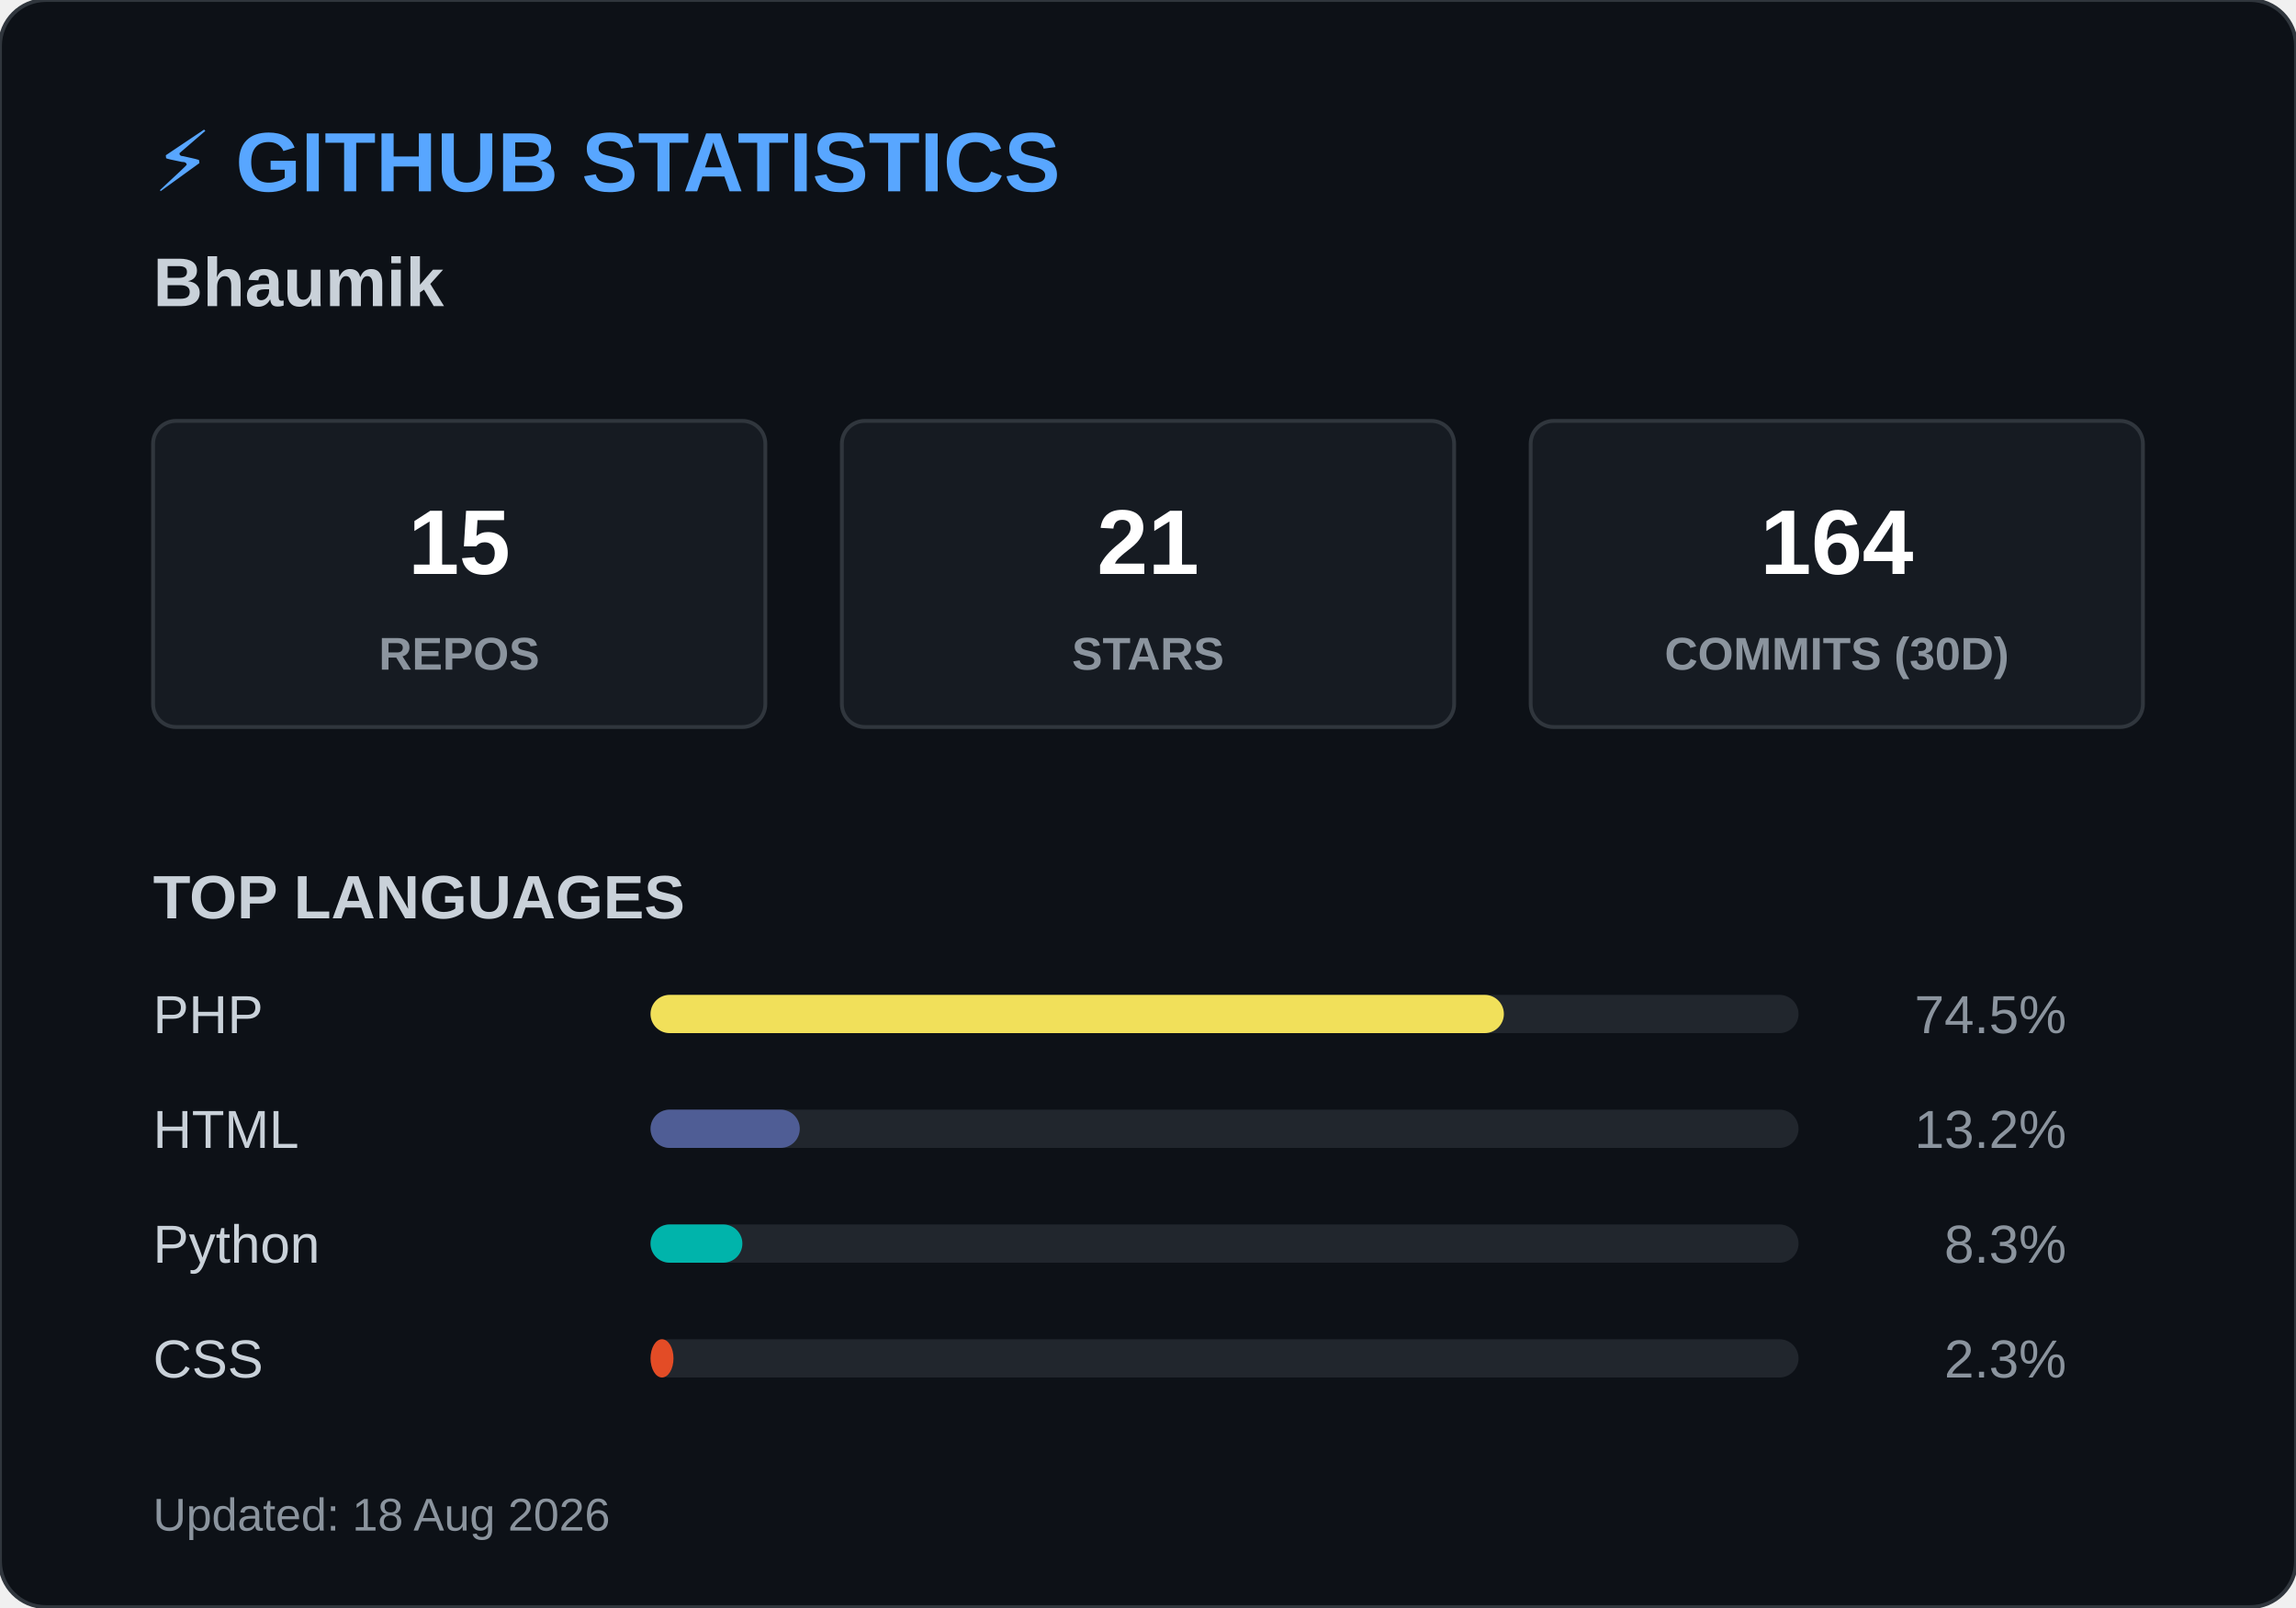
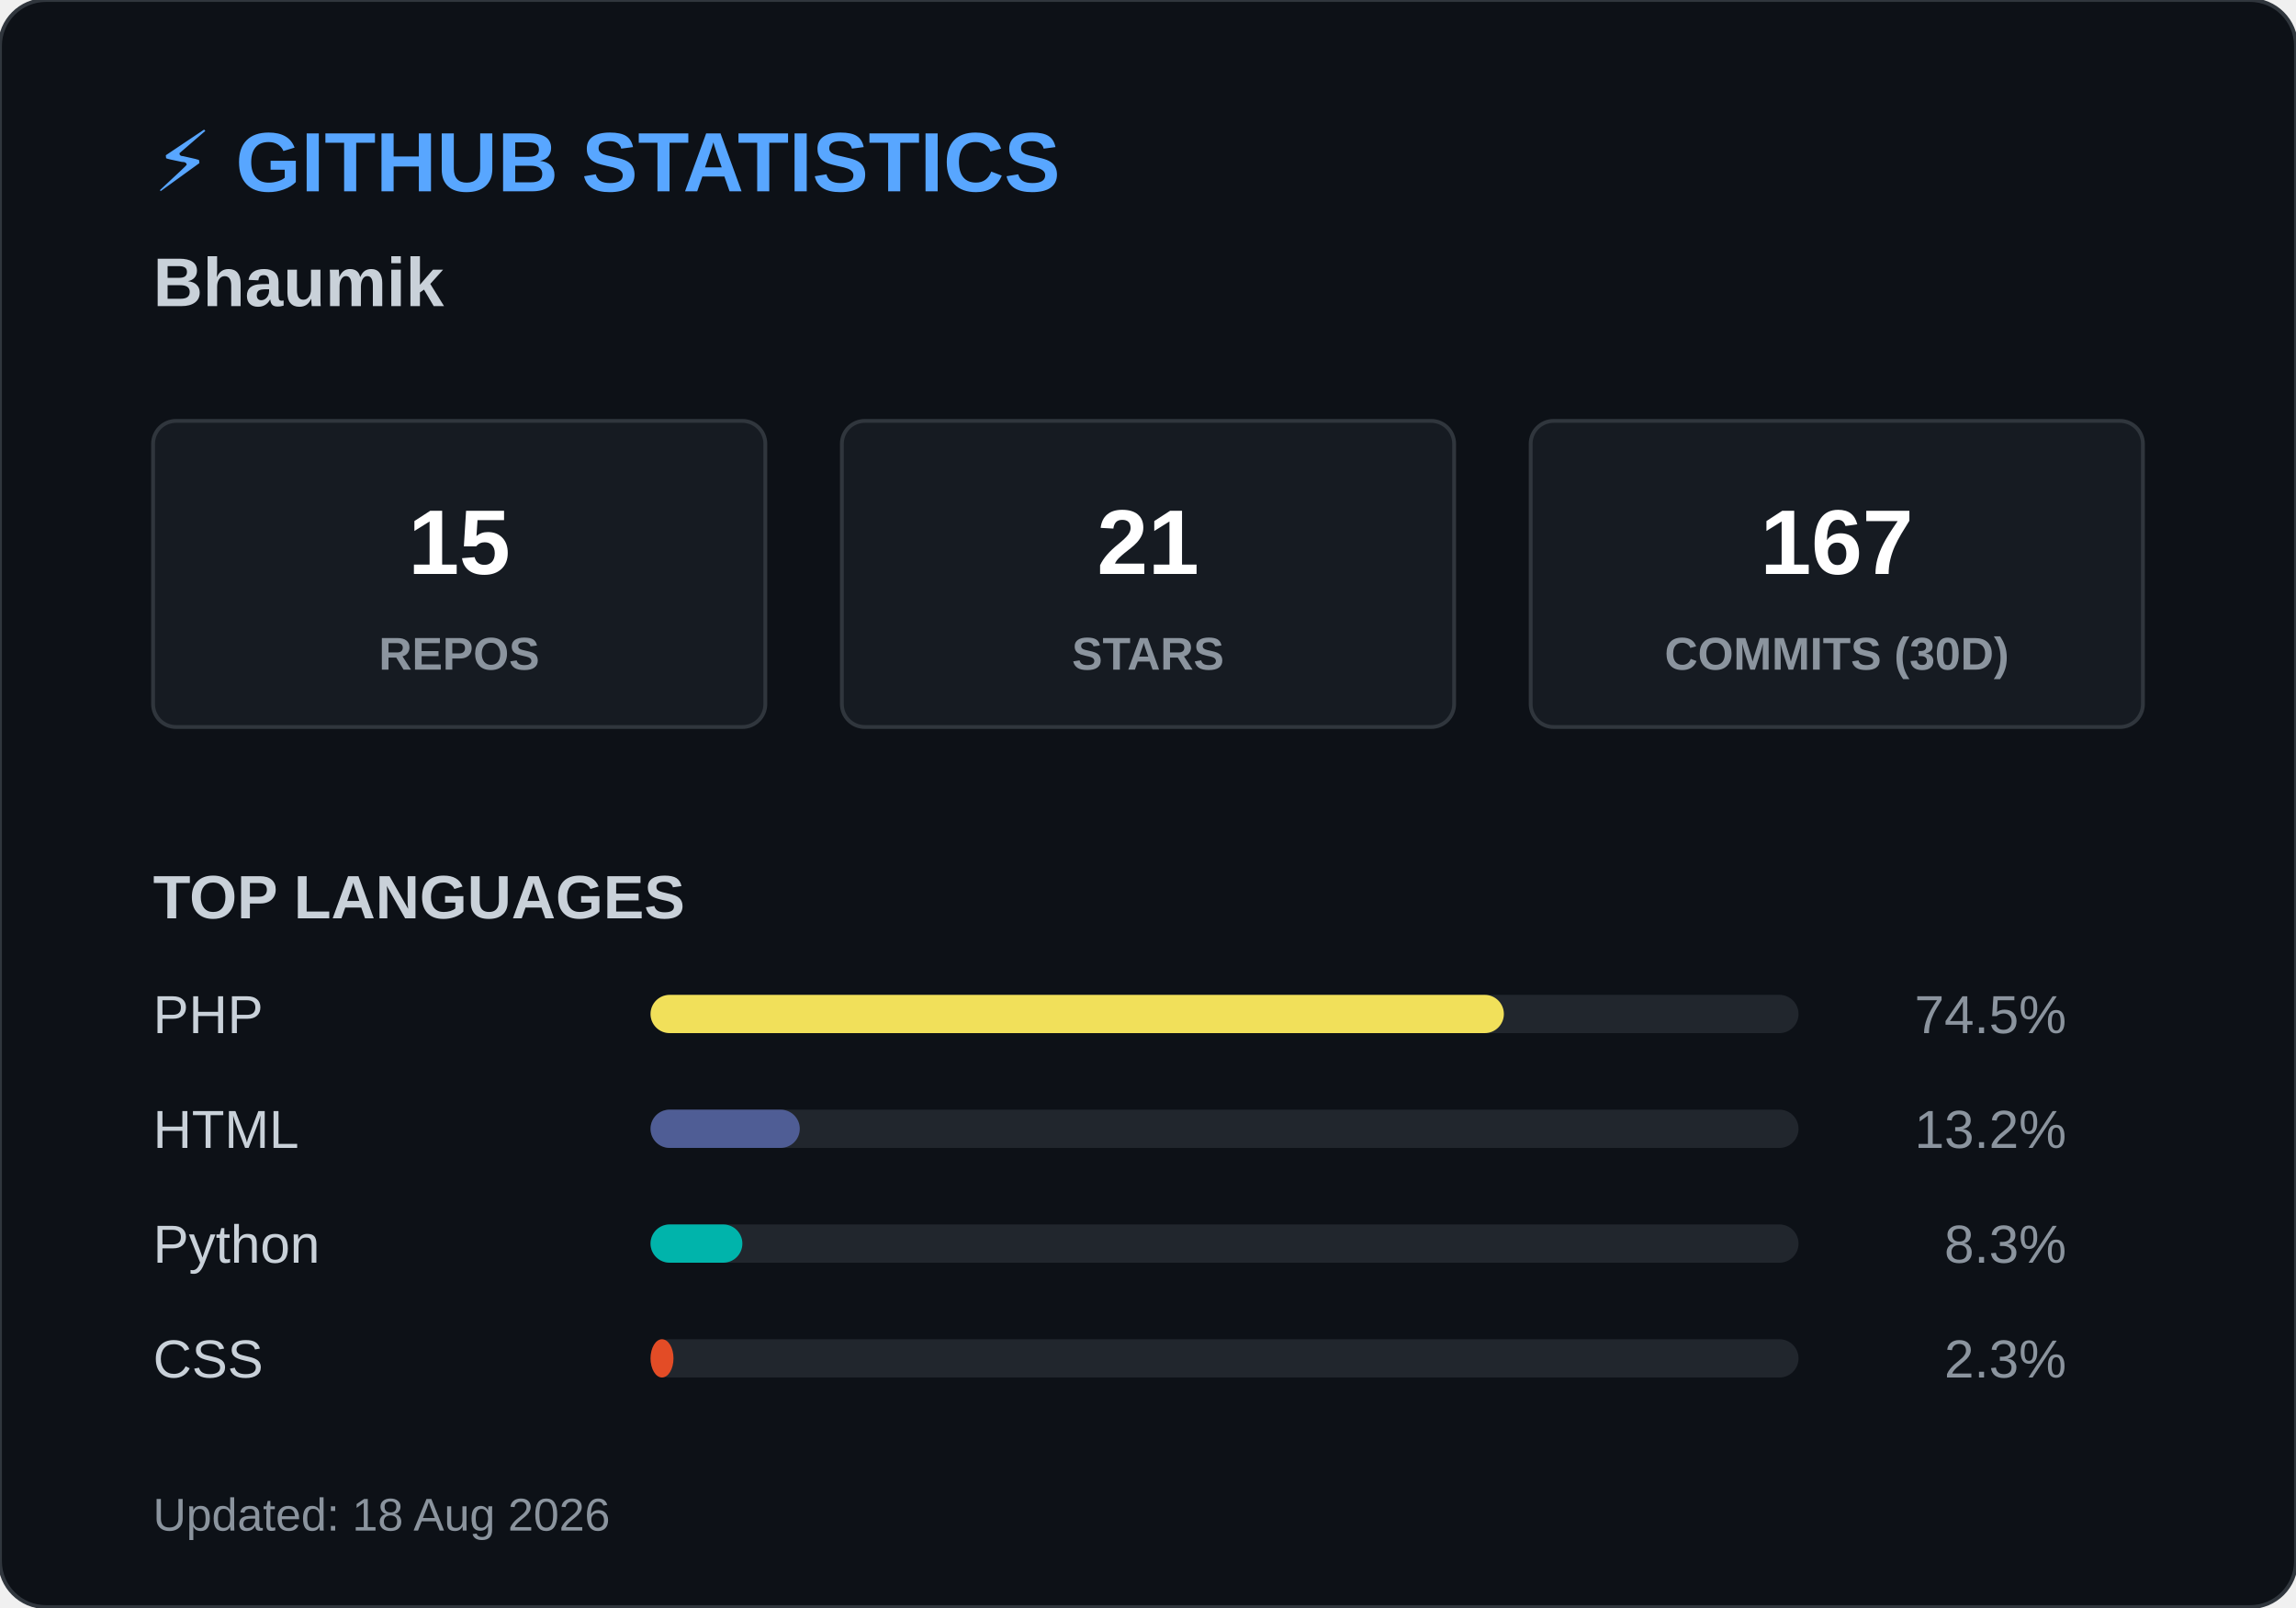
<svg xmlns="http://www.w3.org/2000/svg" width="600" height="420">
  <style>
        .header { font: bold 22px 'Segoe UI', Arial, sans-serif; fill: #58a6ff; }
        .name { font: bold 18px 'Segoe UI', Arial, sans-serif; fill: #c9d1d9; }
        .box { fill: #161b22; stroke: #30363d; stroke-width: 1; rx: 6; }
        .box-num { font: bold 24px 'Segoe UI', Arial, sans-serif; fill: #ffffff; }
        .box-text { font: 12px 'Segoe UI', Arial, sans-serif; fill: #8b949e; font-weight: bold; }
        .title { font: bold 16px 'Segoe UI', Arial, sans-serif; fill: #c9d1d9; }
        .lang-text { font: 14px 'Segoe UI', Arial, sans-serif; fill: #c9d1d9; }
        .lang-pct { font: 14px 'Segoe UI', Arial, sans-serif; fill: #8b949e; text-anchor: end; }
        .footer { font: 12px 'Segoe UI', Arial, sans-serif; fill: #8b949e; }
    </style>
  <rect width="600" height="420" rx="12" fill="#0d1117" stroke="#30363d" stroke-width="1" />
  <text x="40" y="50" class="header">⚡ GITHUB STATISTICS</text>
  <text x="40" y="80" class="name">Bhaumik </text>
  <rect x="40" y="110" width="160" height="80" class="box" />
  <text x="120" y="150" class="box-num" text-anchor="middle">15</text>
  <text x="120" y="175" class="box-text" text-anchor="middle">REPOS</text>
  <rect x="220" y="110" width="160" height="80" class="box" />
  <text x="300" y="150" class="box-num" text-anchor="middle">21</text>
  <text x="300" y="175" class="box-text" text-anchor="middle">STARS</text>
  <rect x="400" y="110" width="160" height="80" class="box" />
-   <text x="480" y="150" class="box-num" text-anchor="middle">164</text>
+   <text x="480" y="150" class="box-num" text-anchor="middle">167</text>
  <text x="480" y="175" class="box-text" text-anchor="middle">COMMITS (30D)</text>
  <text x="40" y="240" class="title">TOP LANGUAGES</text>
  <text x="40" y="270" class="lang-text">PHP</text>
  <rect x="170" y="260" width="300" height="10" rx="5" fill="#21262d" />
  <rect x="170" y="260" width="223" height="10" rx="5" fill="#f1e05a" />
  <text x="540" y="270" class="lang-pct">74.5%</text>
  <text x="40" y="300" class="lang-text">HTML</text>
  <rect x="170" y="290" width="300" height="10" rx="5" fill="#21262d" />
  <rect x="170" y="290" width="39" height="10" rx="5" fill="#4F5D95" />
  <text x="540" y="300" class="lang-pct">13.2%</text>
  <text x="40" y="330" class="lang-text">Python</text>
  <rect x="170" y="320" width="300" height="10" rx="5" fill="#21262d" />
  <rect x="170" y="320" width="24" height="10" rx="5" fill="#00B4AB" />
  <text x="540" y="330" class="lang-pct">8.3%</text>
  <text x="40" y="360" class="lang-text">CSS</text>
  <rect x="170" y="350" width="300" height="10" rx="5" fill="#21262d" />
  <rect x="170" y="350" width="6" height="10" rx="5" fill="#e34c26" />
  <text x="540" y="360" class="lang-pct">2.3%</text>
  <text x="40" y="400" class="footer">Updated: 18 Aug 2026</text>
</svg>
